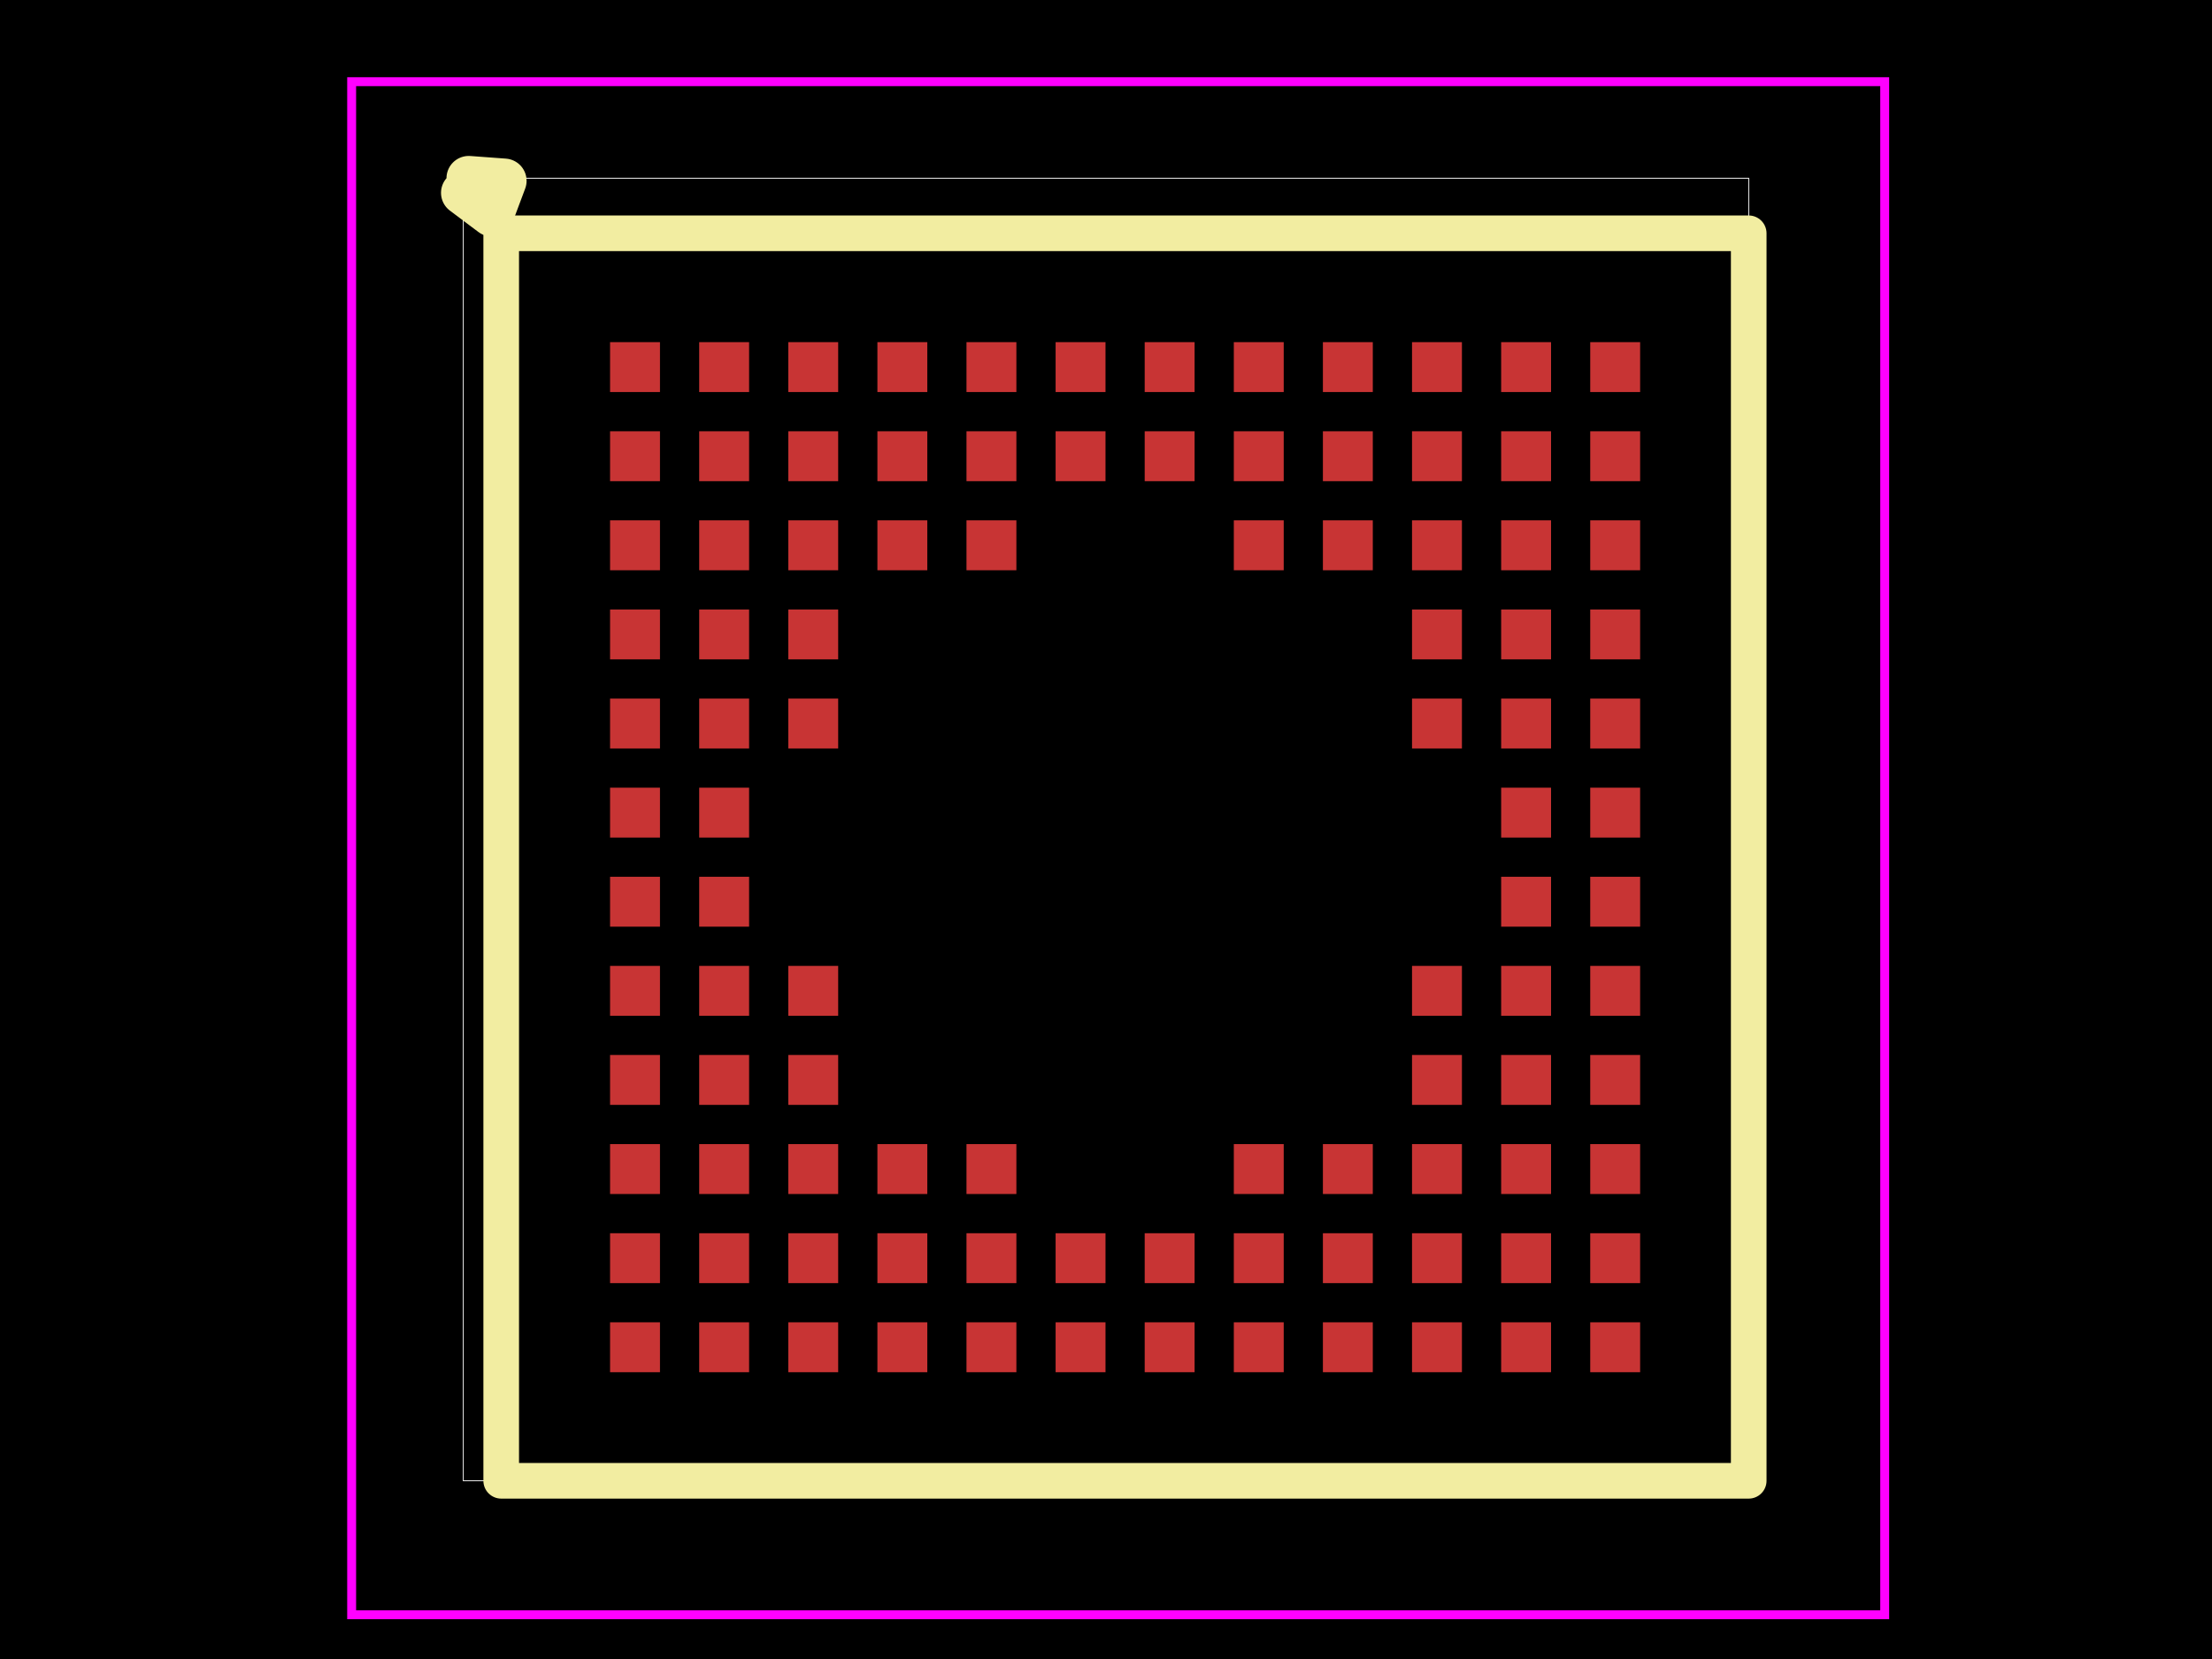
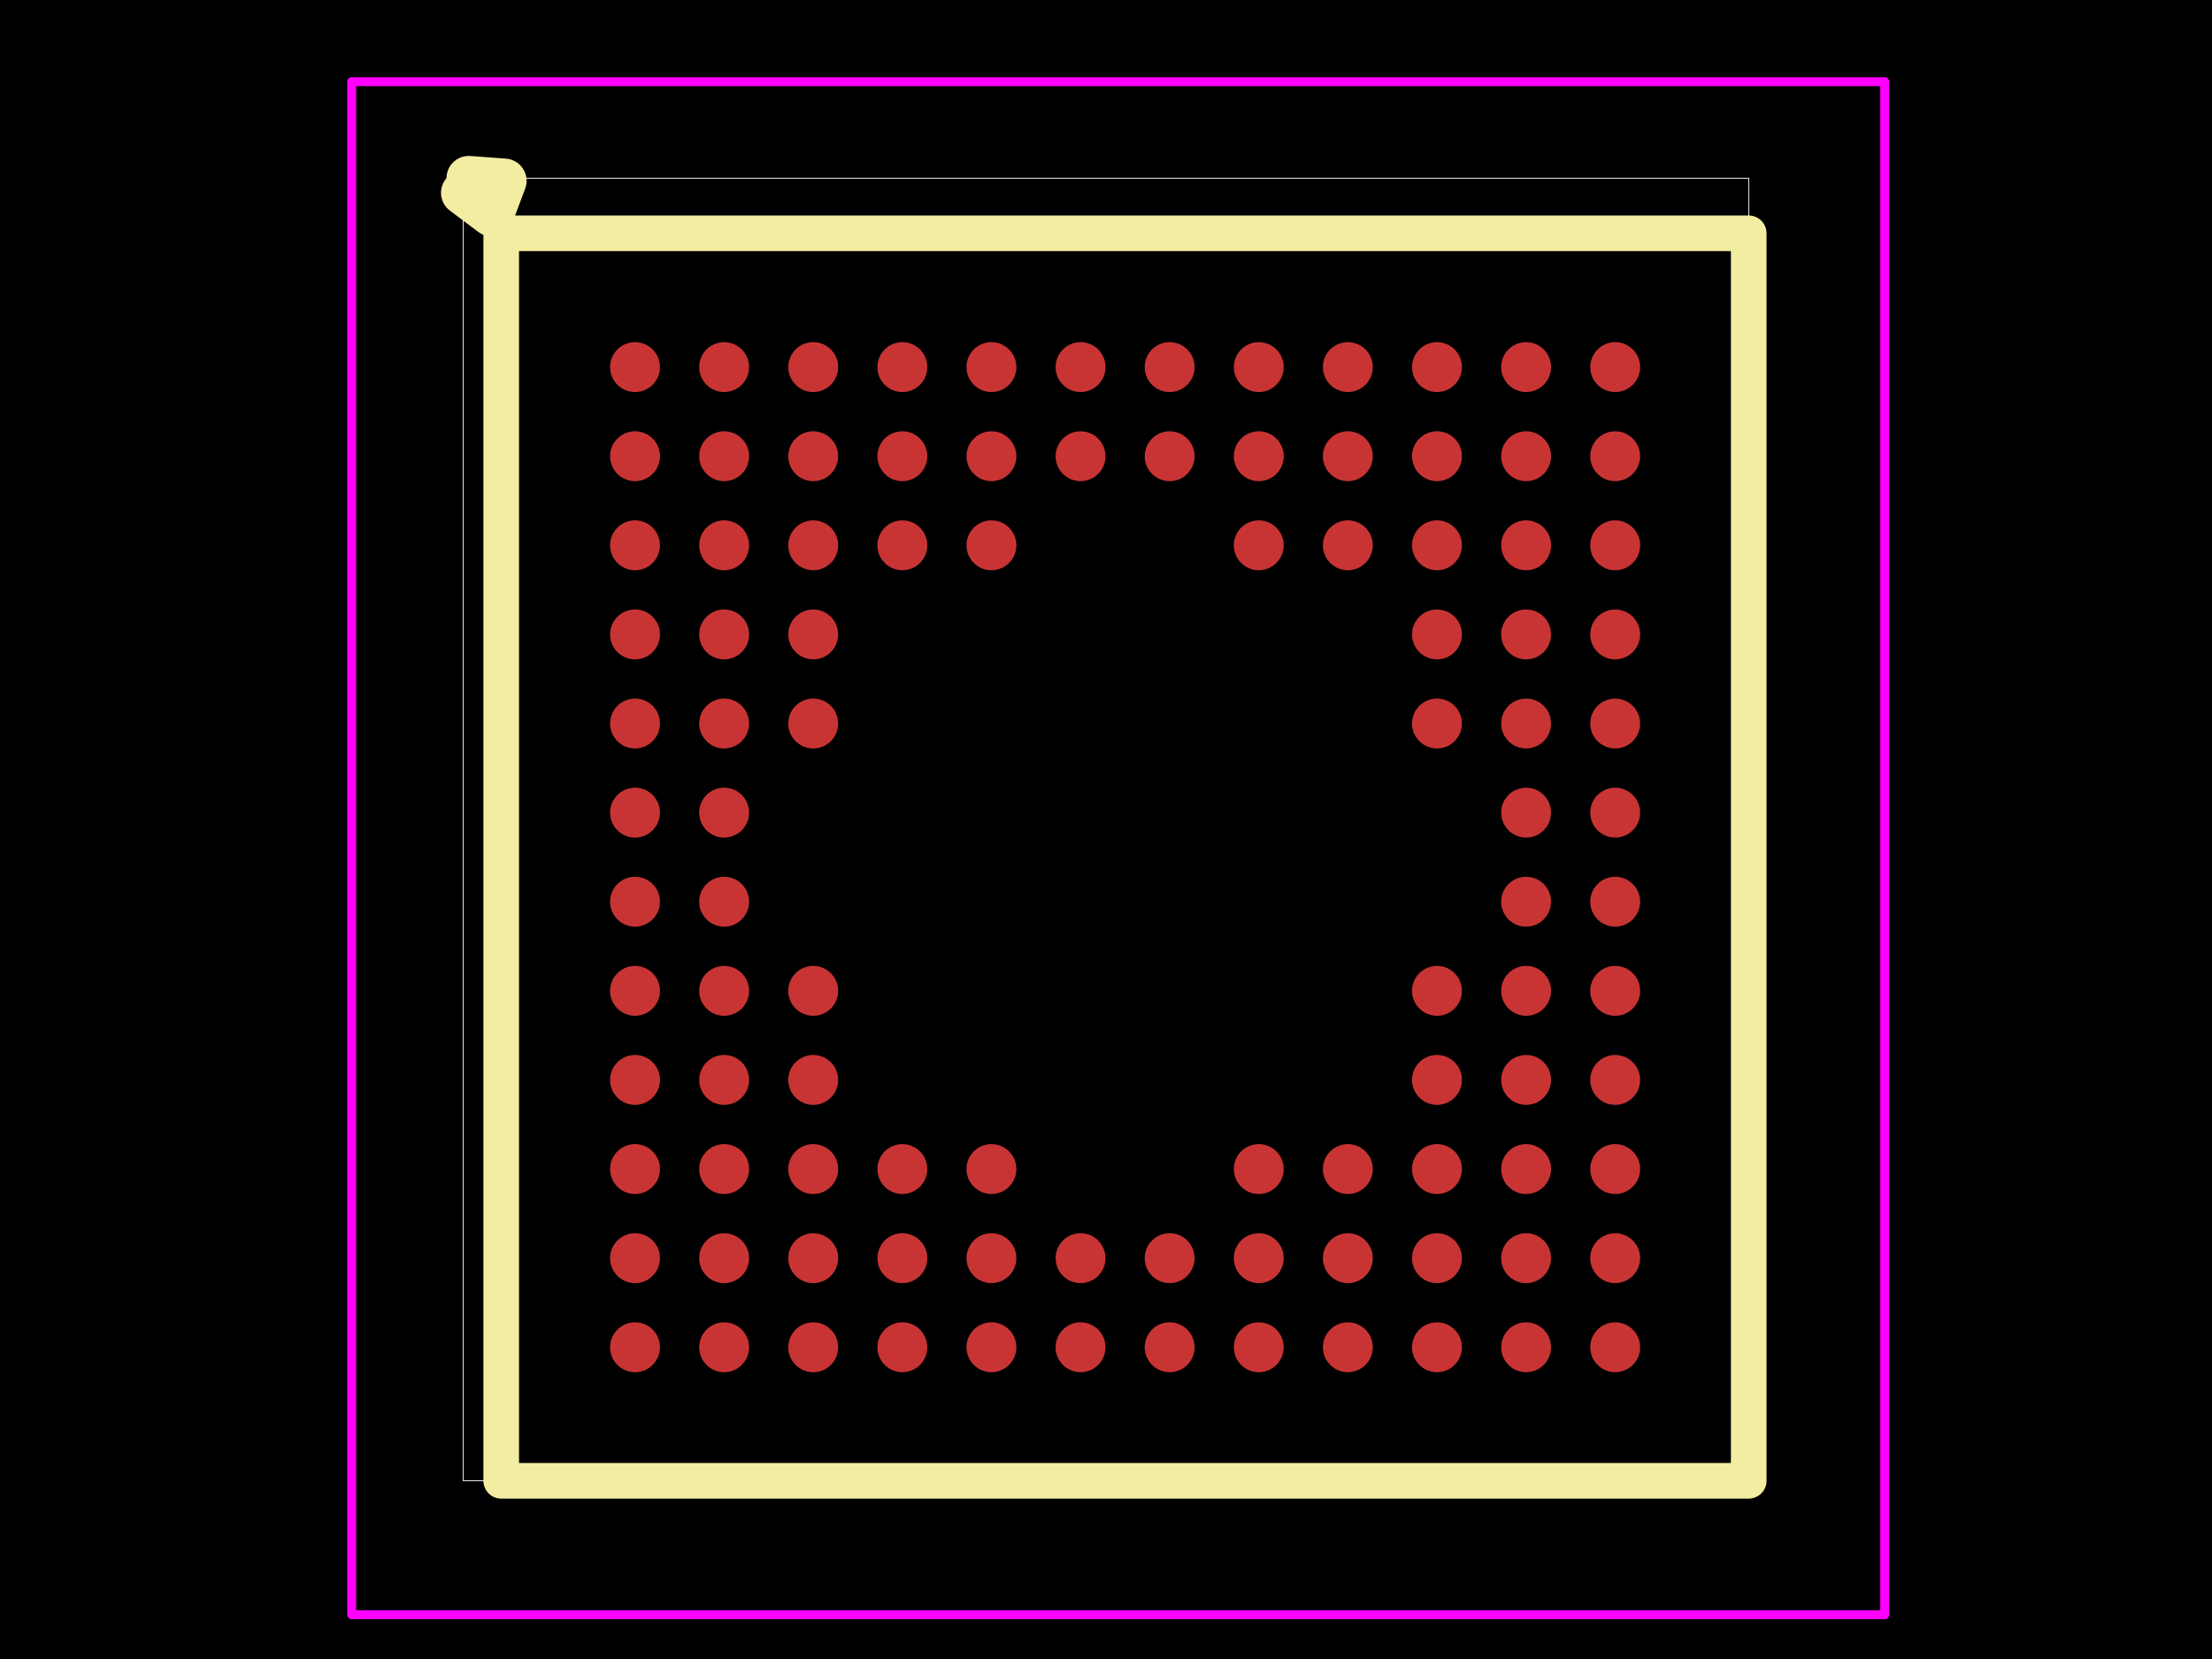
<svg xmlns="http://www.w3.org/2000/svg" width="800" height="600">
  <style />
  <rect class="boundary" x="0" y="0" fill="#000" width="800" height="600" data-type="pcb_background" data-pcb-layer="global" />
  <rect class="pcb-boundary" fill="none" stroke="#fff" stroke-width="0.3" x="167.554" y="64.451" width="464.893" height="471.097" data-type="pcb_boundary" data-pcb-layer="global" />
-   <rect class="pcb-pad" fill="rgb(200, 52, 52)" x="220.64" y="123.741" width="18.047" height="18.047" data-type="pcb_smtpad" data-pcb-layer="top" />
-   <rect class="pcb-pad" fill="rgb(200, 52, 52)" x="252.874" y="123.741" width="18.047" height="18.047" data-type="pcb_smtpad" data-pcb-layer="top" />
-   <rect class="pcb-pad" fill="rgb(200, 52, 52)" x="285.091" y="123.741" width="18.047" height="18.047" data-type="pcb_smtpad" data-pcb-layer="top" />
-   <rect class="pcb-pad" fill="rgb(200, 52, 52)" x="317.325" y="123.741" width="18.047" height="18.047" data-type="pcb_smtpad" data-pcb-layer="top" />
-   <rect class="pcb-pad" fill="rgb(200, 52, 52)" x="349.542" y="123.741" width="18.047" height="18.047" data-type="pcb_smtpad" data-pcb-layer="top" />
-   <rect class="pcb-pad" fill="rgb(200, 52, 52)" x="381.776" y="123.741" width="18.047" height="18.047" data-type="pcb_smtpad" data-pcb-layer="top" />
-   <rect class="pcb-pad" fill="rgb(200, 52, 52)" x="413.994" y="123.741" width="18.047" height="18.047" data-type="pcb_smtpad" data-pcb-layer="top" />
-   <rect class="pcb-pad" fill="rgb(200, 52, 52)" x="446.227" y="123.741" width="18.047" height="18.047" data-type="pcb_smtpad" data-pcb-layer="top" />
-   <rect class="pcb-pad" fill="rgb(200, 52, 52)" x="478.445" y="123.741" width="18.047" height="18.047" data-type="pcb_smtpad" data-pcb-layer="top" />
-   <rect class="pcb-pad" fill="rgb(200, 52, 52)" x="510.679" y="123.741" width="18.047" height="18.047" data-type="pcb_smtpad" data-pcb-layer="top" />
-   <rect class="pcb-pad" fill="rgb(200, 52, 52)" x="542.912" y="123.741" width="18.047" height="18.047" data-type="pcb_smtpad" data-pcb-layer="top" />
-   <rect class="pcb-pad" fill="rgb(200, 52, 52)" x="575.13" y="123.741" width="18.047" height="18.047" data-type="pcb_smtpad" data-pcb-layer="top" />
-   <rect class="pcb-pad" fill="rgb(200, 52, 52)" x="220.64" y="155.975" width="18.047" height="18.047" data-type="pcb_smtpad" data-pcb-layer="top" />
-   <rect class="pcb-pad" fill="rgb(200, 52, 52)" x="252.874" y="155.975" width="18.047" height="18.047" data-type="pcb_smtpad" data-pcb-layer="top" />
-   <rect class="pcb-pad" fill="rgb(200, 52, 52)" x="285.091" y="155.975" width="18.047" height="18.047" data-type="pcb_smtpad" data-pcb-layer="top" />
-   <rect class="pcb-pad" fill="rgb(200, 52, 52)" x="317.325" y="155.975" width="18.047" height="18.047" data-type="pcb_smtpad" data-pcb-layer="top" />
-   <rect class="pcb-pad" fill="rgb(200, 52, 52)" x="349.542" y="155.975" width="18.047" height="18.047" data-type="pcb_smtpad" data-pcb-layer="top" />
-   <rect class="pcb-pad" fill="rgb(200, 52, 52)" x="381.776" y="155.975" width="18.047" height="18.047" data-type="pcb_smtpad" data-pcb-layer="top" />
-   <rect class="pcb-pad" fill="rgb(200, 52, 52)" x="413.994" y="155.975" width="18.047" height="18.047" data-type="pcb_smtpad" data-pcb-layer="top" />
-   <rect class="pcb-pad" fill="rgb(200, 52, 52)" x="446.227" y="155.975" width="18.047" height="18.047" data-type="pcb_smtpad" data-pcb-layer="top" />
-   <rect class="pcb-pad" fill="rgb(200, 52, 52)" x="478.445" y="155.975" width="18.047" height="18.047" data-type="pcb_smtpad" data-pcb-layer="top" />
-   <rect class="pcb-pad" fill="rgb(200, 52, 52)" x="510.679" y="155.975" width="18.047" height="18.047" data-type="pcb_smtpad" data-pcb-layer="top" />
-   <rect class="pcb-pad" fill="rgb(200, 52, 52)" x="542.912" y="155.975" width="18.047" height="18.047" data-type="pcb_smtpad" data-pcb-layer="top" />
-   <rect class="pcb-pad" fill="rgb(200, 52, 52)" x="575.13" y="155.975" width="18.047" height="18.047" data-type="pcb_smtpad" data-pcb-layer="top" />
-   <rect class="pcb-pad" fill="rgb(200, 52, 52)" x="220.64" y="188.192" width="18.047" height="18.047" data-type="pcb_smtpad" data-pcb-layer="top" />
-   <rect class="pcb-pad" fill="rgb(200, 52, 52)" x="252.874" y="188.192" width="18.047" height="18.047" data-type="pcb_smtpad" data-pcb-layer="top" />
-   <rect class="pcb-pad" fill="rgb(200, 52, 52)" x="285.091" y="188.192" width="18.047" height="18.047" data-type="pcb_smtpad" data-pcb-layer="top" />
-   <rect class="pcb-pad" fill="rgb(200, 52, 52)" x="317.325" y="188.192" width="18.047" height="18.047" data-type="pcb_smtpad" data-pcb-layer="top" />
-   <rect class="pcb-pad" fill="rgb(200, 52, 52)" x="349.542" y="188.192" width="18.047" height="18.047" data-type="pcb_smtpad" data-pcb-layer="top" />
-   <rect class="pcb-pad" fill="rgb(200, 52, 52)" x="446.227" y="188.192" width="18.047" height="18.047" data-type="pcb_smtpad" data-pcb-layer="top" />
-   <rect class="pcb-pad" fill="rgb(200, 52, 52)" x="478.445" y="188.192" width="18.047" height="18.047" data-type="pcb_smtpad" data-pcb-layer="top" />
-   <rect class="pcb-pad" fill="rgb(200, 52, 52)" x="510.679" y="188.192" width="18.047" height="18.047" data-type="pcb_smtpad" data-pcb-layer="top" />
-   <rect class="pcb-pad" fill="rgb(200, 52, 52)" x="542.912" y="188.192" width="18.047" height="18.047" data-type="pcb_smtpad" data-pcb-layer="top" />
-   <rect class="pcb-pad" fill="rgb(200, 52, 52)" x="575.13" y="188.192" width="18.047" height="18.047" data-type="pcb_smtpad" data-pcb-layer="top" />
-   <rect class="pcb-pad" fill="rgb(200, 52, 52)" x="220.64" y="220.426" width="18.047" height="18.047" data-type="pcb_smtpad" data-pcb-layer="top" />
-   <rect class="pcb-pad" fill="rgb(200, 52, 52)" x="252.874" y="220.426" width="18.047" height="18.047" data-type="pcb_smtpad" data-pcb-layer="top" />
-   <rect class="pcb-pad" fill="rgb(200, 52, 52)" x="285.091" y="220.426" width="18.047" height="18.047" data-type="pcb_smtpad" data-pcb-layer="top" />
-   <rect class="pcb-pad" fill="rgb(200, 52, 52)" x="510.679" y="220.426" width="18.047" height="18.047" data-type="pcb_smtpad" data-pcb-layer="top" />
-   <rect class="pcb-pad" fill="rgb(200, 52, 52)" x="542.912" y="220.426" width="18.047" height="18.047" data-type="pcb_smtpad" data-pcb-layer="top" />
-   <rect class="pcb-pad" fill="rgb(200, 52, 52)" x="575.13" y="220.426" width="18.047" height="18.047" data-type="pcb_smtpad" data-pcb-layer="top" />
-   <rect class="pcb-pad" fill="rgb(200, 52, 52)" x="220.64" y="252.643" width="18.047" height="18.047" data-type="pcb_smtpad" data-pcb-layer="top" />
-   <rect class="pcb-pad" fill="rgb(200, 52, 52)" x="252.874" y="252.643" width="18.047" height="18.047" data-type="pcb_smtpad" data-pcb-layer="top" />
-   <rect class="pcb-pad" fill="rgb(200, 52, 52)" x="285.091" y="252.643" width="18.047" height="18.047" data-type="pcb_smtpad" data-pcb-layer="top" />
-   <rect class="pcb-pad" fill="rgb(200, 52, 52)" x="510.679" y="252.643" width="18.047" height="18.047" data-type="pcb_smtpad" data-pcb-layer="top" />
-   <rect class="pcb-pad" fill="rgb(200, 52, 52)" x="542.912" y="252.643" width="18.047" height="18.047" data-type="pcb_smtpad" data-pcb-layer="top" />
-   <rect class="pcb-pad" fill="rgb(200, 52, 52)" x="575.13" y="252.643" width="18.047" height="18.047" data-type="pcb_smtpad" data-pcb-layer="top" />
-   <rect class="pcb-pad" fill="rgb(200, 52, 52)" x="220.64" y="284.877" width="18.047" height="18.047" data-type="pcb_smtpad" data-pcb-layer="top" />
-   <rect class="pcb-pad" fill="rgb(200, 52, 52)" x="252.874" y="284.877" width="18.047" height="18.047" data-type="pcb_smtpad" data-pcb-layer="top" />
-   <rect class="pcb-pad" fill="rgb(200, 52, 52)" x="542.912" y="284.877" width="18.047" height="18.047" data-type="pcb_smtpad" data-pcb-layer="top" />
-   <rect class="pcb-pad" fill="rgb(200, 52, 52)" x="575.13" y="284.877" width="18.047" height="18.047" data-type="pcb_smtpad" data-pcb-layer="top" />
-   <rect class="pcb-pad" fill="rgb(200, 52, 52)" x="220.64" y="317.094" width="18.047" height="18.047" data-type="pcb_smtpad" data-pcb-layer="top" />
-   <rect class="pcb-pad" fill="rgb(200, 52, 52)" x="252.874" y="317.094" width="18.047" height="18.047" data-type="pcb_smtpad" data-pcb-layer="top" />
-   <rect class="pcb-pad" fill="rgb(200, 52, 52)" x="542.912" y="317.094" width="18.047" height="18.047" data-type="pcb_smtpad" data-pcb-layer="top" />
-   <rect class="pcb-pad" fill="rgb(200, 52, 52)" x="575.13" y="317.094" width="18.047" height="18.047" data-type="pcb_smtpad" data-pcb-layer="top" />
-   <rect class="pcb-pad" fill="rgb(200, 52, 52)" x="220.64" y="349.328" width="18.047" height="18.047" data-type="pcb_smtpad" data-pcb-layer="top" />
-   <rect class="pcb-pad" fill="rgb(200, 52, 52)" x="252.874" y="349.328" width="18.047" height="18.047" data-type="pcb_smtpad" data-pcb-layer="top" />
-   <rect class="pcb-pad" fill="rgb(200, 52, 52)" x="285.091" y="349.328" width="18.047" height="18.047" data-type="pcb_smtpad" data-pcb-layer="top" />
-   <rect class="pcb-pad" fill="rgb(200, 52, 52)" x="510.679" y="349.328" width="18.047" height="18.047" data-type="pcb_smtpad" data-pcb-layer="top" />
-   <rect class="pcb-pad" fill="rgb(200, 52, 52)" x="542.912" y="349.328" width="18.047" height="18.047" data-type="pcb_smtpad" data-pcb-layer="top" />
-   <rect class="pcb-pad" fill="rgb(200, 52, 52)" x="575.13" y="349.328" width="18.047" height="18.047" data-type="pcb_smtpad" data-pcb-layer="top" />
-   <rect class="pcb-pad" fill="rgb(200, 52, 52)" x="220.64" y="381.545" width="18.047" height="18.047" data-type="pcb_smtpad" data-pcb-layer="top" />
-   <rect class="pcb-pad" fill="rgb(200, 52, 52)" x="252.874" y="381.545" width="18.047" height="18.047" data-type="pcb_smtpad" data-pcb-layer="top" />
-   <rect class="pcb-pad" fill="rgb(200, 52, 52)" x="285.091" y="381.545" width="18.047" height="18.047" data-type="pcb_smtpad" data-pcb-layer="top" />
-   <rect class="pcb-pad" fill="rgb(200, 52, 52)" x="510.679" y="381.545" width="18.047" height="18.047" data-type="pcb_smtpad" data-pcb-layer="top" />
-   <rect class="pcb-pad" fill="rgb(200, 52, 52)" x="542.912" y="381.545" width="18.047" height="18.047" data-type="pcb_smtpad" data-pcb-layer="top" />
-   <rect class="pcb-pad" fill="rgb(200, 52, 52)" x="575.13" y="381.545" width="18.047" height="18.047" data-type="pcb_smtpad" data-pcb-layer="top" />
-   <rect class="pcb-pad" fill="rgb(200, 52, 52)" x="220.64" y="413.779" width="18.047" height="18.047" data-type="pcb_smtpad" data-pcb-layer="top" />
-   <rect class="pcb-pad" fill="rgb(200, 52, 52)" x="252.874" y="413.779" width="18.047" height="18.047" data-type="pcb_smtpad" data-pcb-layer="top" />
-   <rect class="pcb-pad" fill="rgb(200, 52, 52)" x="285.091" y="413.779" width="18.047" height="18.047" data-type="pcb_smtpad" data-pcb-layer="top" />
-   <rect class="pcb-pad" fill="rgb(200, 52, 52)" x="317.325" y="413.779" width="18.047" height="18.047" data-type="pcb_smtpad" data-pcb-layer="top" />
-   <rect class="pcb-pad" fill="rgb(200, 52, 52)" x="349.542" y="413.779" width="18.047" height="18.047" data-type="pcb_smtpad" data-pcb-layer="top" />
-   <rect class="pcb-pad" fill="rgb(200, 52, 52)" x="446.227" y="413.779" width="18.047" height="18.047" data-type="pcb_smtpad" data-pcb-layer="top" />
-   <rect class="pcb-pad" fill="rgb(200, 52, 52)" x="478.445" y="413.779" width="18.047" height="18.047" data-type="pcb_smtpad" data-pcb-layer="top" />
-   <rect class="pcb-pad" fill="rgb(200, 52, 52)" x="510.679" y="413.779" width="18.047" height="18.047" data-type="pcb_smtpad" data-pcb-layer="top" />
-   <rect class="pcb-pad" fill="rgb(200, 52, 52)" x="542.912" y="413.779" width="18.047" height="18.047" data-type="pcb_smtpad" data-pcb-layer="top" />
-   <rect class="pcb-pad" fill="rgb(200, 52, 52)" x="575.13" y="413.779" width="18.047" height="18.047" data-type="pcb_smtpad" data-pcb-layer="top" />
-   <rect class="pcb-pad" fill="rgb(200, 52, 52)" x="220.64" y="446.013" width="18.047" height="18.047" data-type="pcb_smtpad" data-pcb-layer="top" />
-   <rect class="pcb-pad" fill="rgb(200, 52, 52)" x="252.874" y="446.013" width="18.047" height="18.047" data-type="pcb_smtpad" data-pcb-layer="top" />
-   <rect class="pcb-pad" fill="rgb(200, 52, 52)" x="285.091" y="446.013" width="18.047" height="18.047" data-type="pcb_smtpad" data-pcb-layer="top" />
-   <rect class="pcb-pad" fill="rgb(200, 52, 52)" x="317.325" y="446.013" width="18.047" height="18.047" data-type="pcb_smtpad" data-pcb-layer="top" />
-   <rect class="pcb-pad" fill="rgb(200, 52, 52)" x="349.542" y="446.013" width="18.047" height="18.047" data-type="pcb_smtpad" data-pcb-layer="top" />
-   <rect class="pcb-pad" fill="rgb(200, 52, 52)" x="381.776" y="446.013" width="18.047" height="18.047" data-type="pcb_smtpad" data-pcb-layer="top" />
-   <rect class="pcb-pad" fill="rgb(200, 52, 52)" x="413.994" y="446.013" width="18.047" height="18.047" data-type="pcb_smtpad" data-pcb-layer="top" />
-   <rect class="pcb-pad" fill="rgb(200, 52, 52)" x="446.227" y="446.013" width="18.047" height="18.047" data-type="pcb_smtpad" data-pcb-layer="top" />
-   <rect class="pcb-pad" fill="rgb(200, 52, 52)" x="478.445" y="446.013" width="18.047" height="18.047" data-type="pcb_smtpad" data-pcb-layer="top" />
-   <rect class="pcb-pad" fill="rgb(200, 52, 52)" x="510.679" y="446.013" width="18.047" height="18.047" data-type="pcb_smtpad" data-pcb-layer="top" />
-   <rect class="pcb-pad" fill="rgb(200, 52, 52)" x="542.912" y="446.013" width="18.047" height="18.047" data-type="pcb_smtpad" data-pcb-layer="top" />
-   <rect class="pcb-pad" fill="rgb(200, 52, 52)" x="575.13" y="446.013" width="18.047" height="18.047" data-type="pcb_smtpad" data-pcb-layer="top" />
-   <rect class="pcb-pad" fill="rgb(200, 52, 52)" x="220.64" y="478.23" width="18.047" height="18.047" data-type="pcb_smtpad" data-pcb-layer="top" />
-   <rect class="pcb-pad" fill="rgb(200, 52, 52)" x="252.874" y="478.23" width="18.047" height="18.047" data-type="pcb_smtpad" data-pcb-layer="top" />
-   <rect class="pcb-pad" fill="rgb(200, 52, 52)" x="285.091" y="478.23" width="18.047" height="18.047" data-type="pcb_smtpad" data-pcb-layer="top" />
-   <rect class="pcb-pad" fill="rgb(200, 52, 52)" x="317.325" y="478.23" width="18.047" height="18.047" data-type="pcb_smtpad" data-pcb-layer="top" />
-   <rect class="pcb-pad" fill="rgb(200, 52, 52)" x="349.542" y="478.23" width="18.047" height="18.047" data-type="pcb_smtpad" data-pcb-layer="top" />
-   <rect class="pcb-pad" fill="rgb(200, 52, 52)" x="381.776" y="478.23" width="18.047" height="18.047" data-type="pcb_smtpad" data-pcb-layer="top" />
-   <rect class="pcb-pad" fill="rgb(200, 52, 52)" x="413.994" y="478.23" width="18.047" height="18.047" data-type="pcb_smtpad" data-pcb-layer="top" />
-   <rect class="pcb-pad" fill="rgb(200, 52, 52)" x="446.227" y="478.23" width="18.047" height="18.047" data-type="pcb_smtpad" data-pcb-layer="top" />
-   <rect class="pcb-pad" fill="rgb(200, 52, 52)" x="478.445" y="478.23" width="18.047" height="18.047" data-type="pcb_smtpad" data-pcb-layer="top" />
-   <rect class="pcb-pad" fill="rgb(200, 52, 52)" x="510.679" y="478.23" width="18.047" height="18.047" data-type="pcb_smtpad" data-pcb-layer="top" />
-   <rect class="pcb-pad" fill="rgb(200, 52, 52)" x="542.912" y="478.23" width="18.047" height="18.047" data-type="pcb_smtpad" data-pcb-layer="top" />
-   <rect class="pcb-pad" fill="rgb(200, 52, 52)" x="575.13" y="478.23" width="18.047" height="18.047" data-type="pcb_smtpad" data-pcb-layer="top" />
+   <circle class="pcb-pad" fill="rgb(200, 52, 52)" cx="229.664" cy="132.764" r="9.023" data-type="pcb_smtpad" data-pcb-layer="top" />
+   <circle class="pcb-pad" fill="rgb(200, 52, 52)" cx="261.897" cy="132.764" r="9.023" data-type="pcb_smtpad" data-pcb-layer="top" />
+   <circle class="pcb-pad" fill="rgb(200, 52, 52)" cx="294.115" cy="132.764" r="9.023" data-type="pcb_smtpad" data-pcb-layer="top" />
+   <circle class="pcb-pad" fill="rgb(200, 52, 52)" cx="326.349" cy="132.764" r="9.023" data-type="pcb_smtpad" data-pcb-layer="top" />
+   <circle class="pcb-pad" fill="rgb(200, 52, 52)" cx="358.566" cy="132.764" r="9.023" data-type="pcb_smtpad" data-pcb-layer="top" />
+   <circle class="pcb-pad" fill="rgb(200, 52, 52)" cx="390.8" cy="132.764" r="9.023" data-type="pcb_smtpad" data-pcb-layer="top" />
+   <circle class="pcb-pad" fill="rgb(200, 52, 52)" cx="423.017" cy="132.764" r="9.023" data-type="pcb_smtpad" data-pcb-layer="top" />
+   <circle class="pcb-pad" fill="rgb(200, 52, 52)" cx="455.251" cy="132.764" r="9.023" data-type="pcb_smtpad" data-pcb-layer="top" />
+   <circle class="pcb-pad" fill="rgb(200, 52, 52)" cx="487.468" cy="132.764" r="9.023" data-type="pcb_smtpad" data-pcb-layer="top" />
+   <circle class="pcb-pad" fill="rgb(200, 52, 52)" cx="519.702" cy="132.764" r="9.023" data-type="pcb_smtpad" data-pcb-layer="top" />
+   <circle class="pcb-pad" fill="rgb(200, 52, 52)" cx="551.936" cy="132.764" r="9.023" data-type="pcb_smtpad" data-pcb-layer="top" />
+   <circle class="pcb-pad" fill="rgb(200, 52, 52)" cx="584.153" cy="132.764" r="9.023" data-type="pcb_smtpad" data-pcb-layer="top" />
+   <circle class="pcb-pad" fill="rgb(200, 52, 52)" cx="229.664" cy="164.998" r="9.023" data-type="pcb_smtpad" data-pcb-layer="top" />
+   <circle class="pcb-pad" fill="rgb(200, 52, 52)" cx="261.897" cy="164.998" r="9.023" data-type="pcb_smtpad" data-pcb-layer="top" />
+   <circle class="pcb-pad" fill="rgb(200, 52, 52)" cx="294.115" cy="164.998" r="9.023" data-type="pcb_smtpad" data-pcb-layer="top" />
+   <circle class="pcb-pad" fill="rgb(200, 52, 52)" cx="326.349" cy="164.998" r="9.023" data-type="pcb_smtpad" data-pcb-layer="top" />
+   <circle class="pcb-pad" fill="rgb(200, 52, 52)" cx="358.566" cy="164.998" r="9.023" data-type="pcb_smtpad" data-pcb-layer="top" />
+   <circle class="pcb-pad" fill="rgb(200, 52, 52)" cx="390.8" cy="164.998" r="9.023" data-type="pcb_smtpad" data-pcb-layer="top" />
+   <circle class="pcb-pad" fill="rgb(200, 52, 52)" cx="423.017" cy="164.998" r="9.023" data-type="pcb_smtpad" data-pcb-layer="top" />
+   <circle class="pcb-pad" fill="rgb(200, 52, 52)" cx="455.251" cy="164.998" r="9.023" data-type="pcb_smtpad" data-pcb-layer="top" />
+   <circle class="pcb-pad" fill="rgb(200, 52, 52)" cx="487.468" cy="164.998" r="9.023" data-type="pcb_smtpad" data-pcb-layer="top" />
+   <circle class="pcb-pad" fill="rgb(200, 52, 52)" cx="519.702" cy="164.998" r="9.023" data-type="pcb_smtpad" data-pcb-layer="top" />
+   <circle class="pcb-pad" fill="rgb(200, 52, 52)" cx="551.936" cy="164.998" r="9.023" data-type="pcb_smtpad" data-pcb-layer="top" />
+   <circle class="pcb-pad" fill="rgb(200, 52, 52)" cx="584.153" cy="164.998" r="9.023" data-type="pcb_smtpad" data-pcb-layer="top" />
+   <circle class="pcb-pad" fill="rgb(200, 52, 52)" cx="229.664" cy="197.215" r="9.023" data-type="pcb_smtpad" data-pcb-layer="top" />
+   <circle class="pcb-pad" fill="rgb(200, 52, 52)" cx="261.897" cy="197.215" r="9.023" data-type="pcb_smtpad" data-pcb-layer="top" />
+   <circle class="pcb-pad" fill="rgb(200, 52, 52)" cx="294.115" cy="197.215" r="9.023" data-type="pcb_smtpad" data-pcb-layer="top" />
+   <circle class="pcb-pad" fill="rgb(200, 52, 52)" cx="326.349" cy="197.215" r="9.023" data-type="pcb_smtpad" data-pcb-layer="top" />
+   <circle class="pcb-pad" fill="rgb(200, 52, 52)" cx="358.566" cy="197.215" r="9.023" data-type="pcb_smtpad" data-pcb-layer="top" />
+   <circle class="pcb-pad" fill="rgb(200, 52, 52)" cx="455.251" cy="197.215" r="9.023" data-type="pcb_smtpad" data-pcb-layer="top" />
+   <circle class="pcb-pad" fill="rgb(200, 52, 52)" cx="487.468" cy="197.215" r="9.023" data-type="pcb_smtpad" data-pcb-layer="top" />
+   <circle class="pcb-pad" fill="rgb(200, 52, 52)" cx="519.702" cy="197.215" r="9.023" data-type="pcb_smtpad" data-pcb-layer="top" />
+   <circle class="pcb-pad" fill="rgb(200, 52, 52)" cx="551.936" cy="197.215" r="9.023" data-type="pcb_smtpad" data-pcb-layer="top" />
+   <circle class="pcb-pad" fill="rgb(200, 52, 52)" cx="584.153" cy="197.215" r="9.023" data-type="pcb_smtpad" data-pcb-layer="top" />
+   <circle class="pcb-pad" fill="rgb(200, 52, 52)" cx="229.664" cy="229.449" r="9.023" data-type="pcb_smtpad" data-pcb-layer="top" />
+   <circle class="pcb-pad" fill="rgb(200, 52, 52)" cx="261.897" cy="229.449" r="9.023" data-type="pcb_smtpad" data-pcb-layer="top" />
+   <circle class="pcb-pad" fill="rgb(200, 52, 52)" cx="294.115" cy="229.449" r="9.023" data-type="pcb_smtpad" data-pcb-layer="top" />
+   <circle class="pcb-pad" fill="rgb(200, 52, 52)" cx="519.702" cy="229.449" r="9.023" data-type="pcb_smtpad" data-pcb-layer="top" />
+   <circle class="pcb-pad" fill="rgb(200, 52, 52)" cx="551.936" cy="229.449" r="9.023" data-type="pcb_smtpad" data-pcb-layer="top" />
+   <circle class="pcb-pad" fill="rgb(200, 52, 52)" cx="584.153" cy="229.449" r="9.023" data-type="pcb_smtpad" data-pcb-layer="top" />
+   <circle class="pcb-pad" fill="rgb(200, 52, 52)" cx="229.664" cy="261.667" r="9.023" data-type="pcb_smtpad" data-pcb-layer="top" />
+   <circle class="pcb-pad" fill="rgb(200, 52, 52)" cx="261.897" cy="261.667" r="9.023" data-type="pcb_smtpad" data-pcb-layer="top" />
+   <circle class="pcb-pad" fill="rgb(200, 52, 52)" cx="294.115" cy="261.667" r="9.023" data-type="pcb_smtpad" data-pcb-layer="top" />
+   <circle class="pcb-pad" fill="rgb(200, 52, 52)" cx="519.702" cy="261.667" r="9.023" data-type="pcb_smtpad" data-pcb-layer="top" />
+   <circle class="pcb-pad" fill="rgb(200, 52, 52)" cx="551.936" cy="261.667" r="9.023" data-type="pcb_smtpad" data-pcb-layer="top" />
+   <circle class="pcb-pad" fill="rgb(200, 52, 52)" cx="584.153" cy="261.667" r="9.023" data-type="pcb_smtpad" data-pcb-layer="top" />
+   <circle class="pcb-pad" fill="rgb(200, 52, 52)" cx="229.664" cy="293.9" r="9.023" data-type="pcb_smtpad" data-pcb-layer="top" />
+   <circle class="pcb-pad" fill="rgb(200, 52, 52)" cx="261.897" cy="293.9" r="9.023" data-type="pcb_smtpad" data-pcb-layer="top" />
+   <circle class="pcb-pad" fill="rgb(200, 52, 52)" cx="551.936" cy="293.9" r="9.023" data-type="pcb_smtpad" data-pcb-layer="top" />
+   <circle class="pcb-pad" fill="rgb(200, 52, 52)" cx="584.153" cy="293.9" r="9.023" data-type="pcb_smtpad" data-pcb-layer="top" />
+   <circle class="pcb-pad" fill="rgb(200, 52, 52)" cx="229.664" cy="326.118" r="9.023" data-type="pcb_smtpad" data-pcb-layer="top" />
+   <circle class="pcb-pad" fill="rgb(200, 52, 52)" cx="261.897" cy="326.118" r="9.023" data-type="pcb_smtpad" data-pcb-layer="top" />
+   <circle class="pcb-pad" fill="rgb(200, 52, 52)" cx="551.936" cy="326.118" r="9.023" data-type="pcb_smtpad" data-pcb-layer="top" />
+   <circle class="pcb-pad" fill="rgb(200, 52, 52)" cx="584.153" cy="326.118" r="9.023" data-type="pcb_smtpad" data-pcb-layer="top" />
+   <circle class="pcb-pad" fill="rgb(200, 52, 52)" cx="229.664" cy="358.351" r="9.023" data-type="pcb_smtpad" data-pcb-layer="top" />
+   <circle class="pcb-pad" fill="rgb(200, 52, 52)" cx="261.897" cy="358.351" r="9.023" data-type="pcb_smtpad" data-pcb-layer="top" />
+   <circle class="pcb-pad" fill="rgb(200, 52, 52)" cx="294.115" cy="358.351" r="9.023" data-type="pcb_smtpad" data-pcb-layer="top" />
+   <circle class="pcb-pad" fill="rgb(200, 52, 52)" cx="519.702" cy="358.351" r="9.023" data-type="pcb_smtpad" data-pcb-layer="top" />
+   <circle class="pcb-pad" fill="rgb(200, 52, 52)" cx="551.936" cy="358.351" r="9.023" data-type="pcb_smtpad" data-pcb-layer="top" />
+   <circle class="pcb-pad" fill="rgb(200, 52, 52)" cx="584.153" cy="358.351" r="9.023" data-type="pcb_smtpad" data-pcb-layer="top" />
+   <circle class="pcb-pad" fill="rgb(200, 52, 52)" cx="229.664" cy="390.569" r="9.023" data-type="pcb_smtpad" data-pcb-layer="top" />
+   <circle class="pcb-pad" fill="rgb(200, 52, 52)" cx="261.897" cy="390.569" r="9.023" data-type="pcb_smtpad" data-pcb-layer="top" />
+   <circle class="pcb-pad" fill="rgb(200, 52, 52)" cx="294.115" cy="390.569" r="9.023" data-type="pcb_smtpad" data-pcb-layer="top" />
+   <circle class="pcb-pad" fill="rgb(200, 52, 52)" cx="519.702" cy="390.569" r="9.023" data-type="pcb_smtpad" data-pcb-layer="top" />
+   <circle class="pcb-pad" fill="rgb(200, 52, 52)" cx="551.936" cy="390.569" r="9.023" data-type="pcb_smtpad" data-pcb-layer="top" />
+   <circle class="pcb-pad" fill="rgb(200, 52, 52)" cx="584.153" cy="390.569" r="9.023" data-type="pcb_smtpad" data-pcb-layer="top" />
+   <circle class="pcb-pad" fill="rgb(200, 52, 52)" cx="229.664" cy="422.803" r="9.023" data-type="pcb_smtpad" data-pcb-layer="top" />
+   <circle class="pcb-pad" fill="rgb(200, 52, 52)" cx="261.897" cy="422.803" r="9.023" data-type="pcb_smtpad" data-pcb-layer="top" />
+   <circle class="pcb-pad" fill="rgb(200, 52, 52)" cx="294.115" cy="422.803" r="9.023" data-type="pcb_smtpad" data-pcb-layer="top" />
+   <circle class="pcb-pad" fill="rgb(200, 52, 52)" cx="326.349" cy="422.803" r="9.023" data-type="pcb_smtpad" data-pcb-layer="top" />
+   <circle class="pcb-pad" fill="rgb(200, 52, 52)" cx="358.566" cy="422.803" r="9.023" data-type="pcb_smtpad" data-pcb-layer="top" />
+   <circle class="pcb-pad" fill="rgb(200, 52, 52)" cx="455.251" cy="422.803" r="9.023" data-type="pcb_smtpad" data-pcb-layer="top" />
+   <circle class="pcb-pad" fill="rgb(200, 52, 52)" cx="487.468" cy="422.803" r="9.023" data-type="pcb_smtpad" data-pcb-layer="top" />
+   <circle class="pcb-pad" fill="rgb(200, 52, 52)" cx="519.702" cy="422.803" r="9.023" data-type="pcb_smtpad" data-pcb-layer="top" />
+   <circle class="pcb-pad" fill="rgb(200, 52, 52)" cx="551.936" cy="422.803" r="9.023" data-type="pcb_smtpad" data-pcb-layer="top" />
+   <circle class="pcb-pad" fill="rgb(200, 52, 52)" cx="584.153" cy="422.803" r="9.023" data-type="pcb_smtpad" data-pcb-layer="top" />
+   <circle class="pcb-pad" fill="rgb(200, 52, 52)" cx="229.664" cy="455.036" r="9.023" data-type="pcb_smtpad" data-pcb-layer="top" />
+   <circle class="pcb-pad" fill="rgb(200, 52, 52)" cx="261.897" cy="455.036" r="9.023" data-type="pcb_smtpad" data-pcb-layer="top" />
+   <circle class="pcb-pad" fill="rgb(200, 52, 52)" cx="294.115" cy="455.036" r="9.023" data-type="pcb_smtpad" data-pcb-layer="top" />
+   <circle class="pcb-pad" fill="rgb(200, 52, 52)" cx="326.349" cy="455.036" r="9.023" data-type="pcb_smtpad" data-pcb-layer="top" />
+   <circle class="pcb-pad" fill="rgb(200, 52, 52)" cx="358.566" cy="455.036" r="9.023" data-type="pcb_smtpad" data-pcb-layer="top" />
+   <circle class="pcb-pad" fill="rgb(200, 52, 52)" cx="390.8" cy="455.036" r="9.023" data-type="pcb_smtpad" data-pcb-layer="top" />
+   <circle class="pcb-pad" fill="rgb(200, 52, 52)" cx="423.017" cy="455.036" r="9.023" data-type="pcb_smtpad" data-pcb-layer="top" />
+   <circle class="pcb-pad" fill="rgb(200, 52, 52)" cx="455.251" cy="455.036" r="9.023" data-type="pcb_smtpad" data-pcb-layer="top" />
+   <circle class="pcb-pad" fill="rgb(200, 52, 52)" cx="487.468" cy="455.036" r="9.023" data-type="pcb_smtpad" data-pcb-layer="top" />
+   <circle class="pcb-pad" fill="rgb(200, 52, 52)" cx="519.702" cy="455.036" r="9.023" data-type="pcb_smtpad" data-pcb-layer="top" />
+   <circle class="pcb-pad" fill="rgb(200, 52, 52)" cx="551.936" cy="455.036" r="9.023" data-type="pcb_smtpad" data-pcb-layer="top" />
+   <circle class="pcb-pad" fill="rgb(200, 52, 52)" cx="584.153" cy="455.036" r="9.023" data-type="pcb_smtpad" data-pcb-layer="top" />
+   <circle class="pcb-pad" fill="rgb(200, 52, 52)" cx="229.664" cy="487.254" r="9.023" data-type="pcb_smtpad" data-pcb-layer="top" />
+   <circle class="pcb-pad" fill="rgb(200, 52, 52)" cx="261.897" cy="487.254" r="9.023" data-type="pcb_smtpad" data-pcb-layer="top" />
+   <circle class="pcb-pad" fill="rgb(200, 52, 52)" cx="294.115" cy="487.254" r="9.023" data-type="pcb_smtpad" data-pcb-layer="top" />
+   <circle class="pcb-pad" fill="rgb(200, 52, 52)" cx="326.349" cy="487.254" r="9.023" data-type="pcb_smtpad" data-pcb-layer="top" />
+   <circle class="pcb-pad" fill="rgb(200, 52, 52)" cx="358.566" cy="487.254" r="9.023" data-type="pcb_smtpad" data-pcb-layer="top" />
+   <circle class="pcb-pad" fill="rgb(200, 52, 52)" cx="390.8" cy="487.254" r="9.023" data-type="pcb_smtpad" data-pcb-layer="top" />
+   <circle class="pcb-pad" fill="rgb(200, 52, 52)" cx="423.017" cy="487.254" r="9.023" data-type="pcb_smtpad" data-pcb-layer="top" />
+   <circle class="pcb-pad" fill="rgb(200, 52, 52)" cx="455.251" cy="487.254" r="9.023" data-type="pcb_smtpad" data-pcb-layer="top" />
+   <circle class="pcb-pad" fill="rgb(200, 52, 52)" cx="487.468" cy="487.254" r="9.023" data-type="pcb_smtpad" data-pcb-layer="top" />
+   <circle class="pcb-pad" fill="rgb(200, 52, 52)" cx="519.702" cy="487.254" r="9.023" data-type="pcb_smtpad" data-pcb-layer="top" />
+   <circle class="pcb-pad" fill="rgb(200, 52, 52)" cx="551.936" cy="487.254" r="9.023" data-type="pcb_smtpad" data-pcb-layer="top" />
+   <circle class="pcb-pad" fill="rgb(200, 52, 52)" cx="584.153" cy="487.254" r="9.023" data-type="pcb_smtpad" data-pcb-layer="top" />
  <path class="pcb-silkscreen pcb-silkscreen-top" d="M 632.446 84.373 L 181.27 84.373 L 181.27 535.549 L 632.446 535.549 L 632.446 84.373 Z" fill="none" stroke="#f2eda1" stroke-width="12.884" stroke-linecap="round" stroke-linejoin="round" data-pcb-component-id="pcb_component_1" data-pcb-silkscreen-path-id="pcb_silkscreen_path_207" data-type="pcb_silkscreen_path" data-pcb-layer="top" />
  <path class="pcb-silkscreen pcb-silkscreen-top" d="M 169.534 64.451 L 182.391 65.399 L 177.869 77.472 L 167.554 69.739" fill="none" stroke="#f2eda1" stroke-width="16.109" stroke-linecap="round" stroke-linejoin="round" data-pcb-component-id="pcb_component_1" data-pcb-silkscreen-path-id="pcb_silkscreen_arc_208" data-type="pcb_silkscreen_path" data-pcb-layer="top" />
-   <polygon points="127.179,29.543 681.628,29.543 681.628,583.992 127.179,583.992 127.179,29.543" class="pcb-courtyard-outline pcb-courtyard-top" data-pcb-courtyard-outline-id="pcb_courtyard_outline_C2055640_1" data-type="pcb_courtyard_outline" data-pcb-layer="top" fill="none" stroke="#FF00FF" stroke-width="3.223" />
+   <polygon points="127.179,29.543 681.628,29.543 681.628,583.992 127.179,583.992 127.179,29.543" class="pcb-courtyard-outline pcb-courtyard-top" data-pcb-courtyard-outline-id="pcb_courtyard_outline_C2055640_1" data-type="pcb_courtyard_outline" data-pcb-layer="top" fill="none" stroke="#FF00FF" stroke-width="3.223" stroke-linejoin="round" />
</svg>
